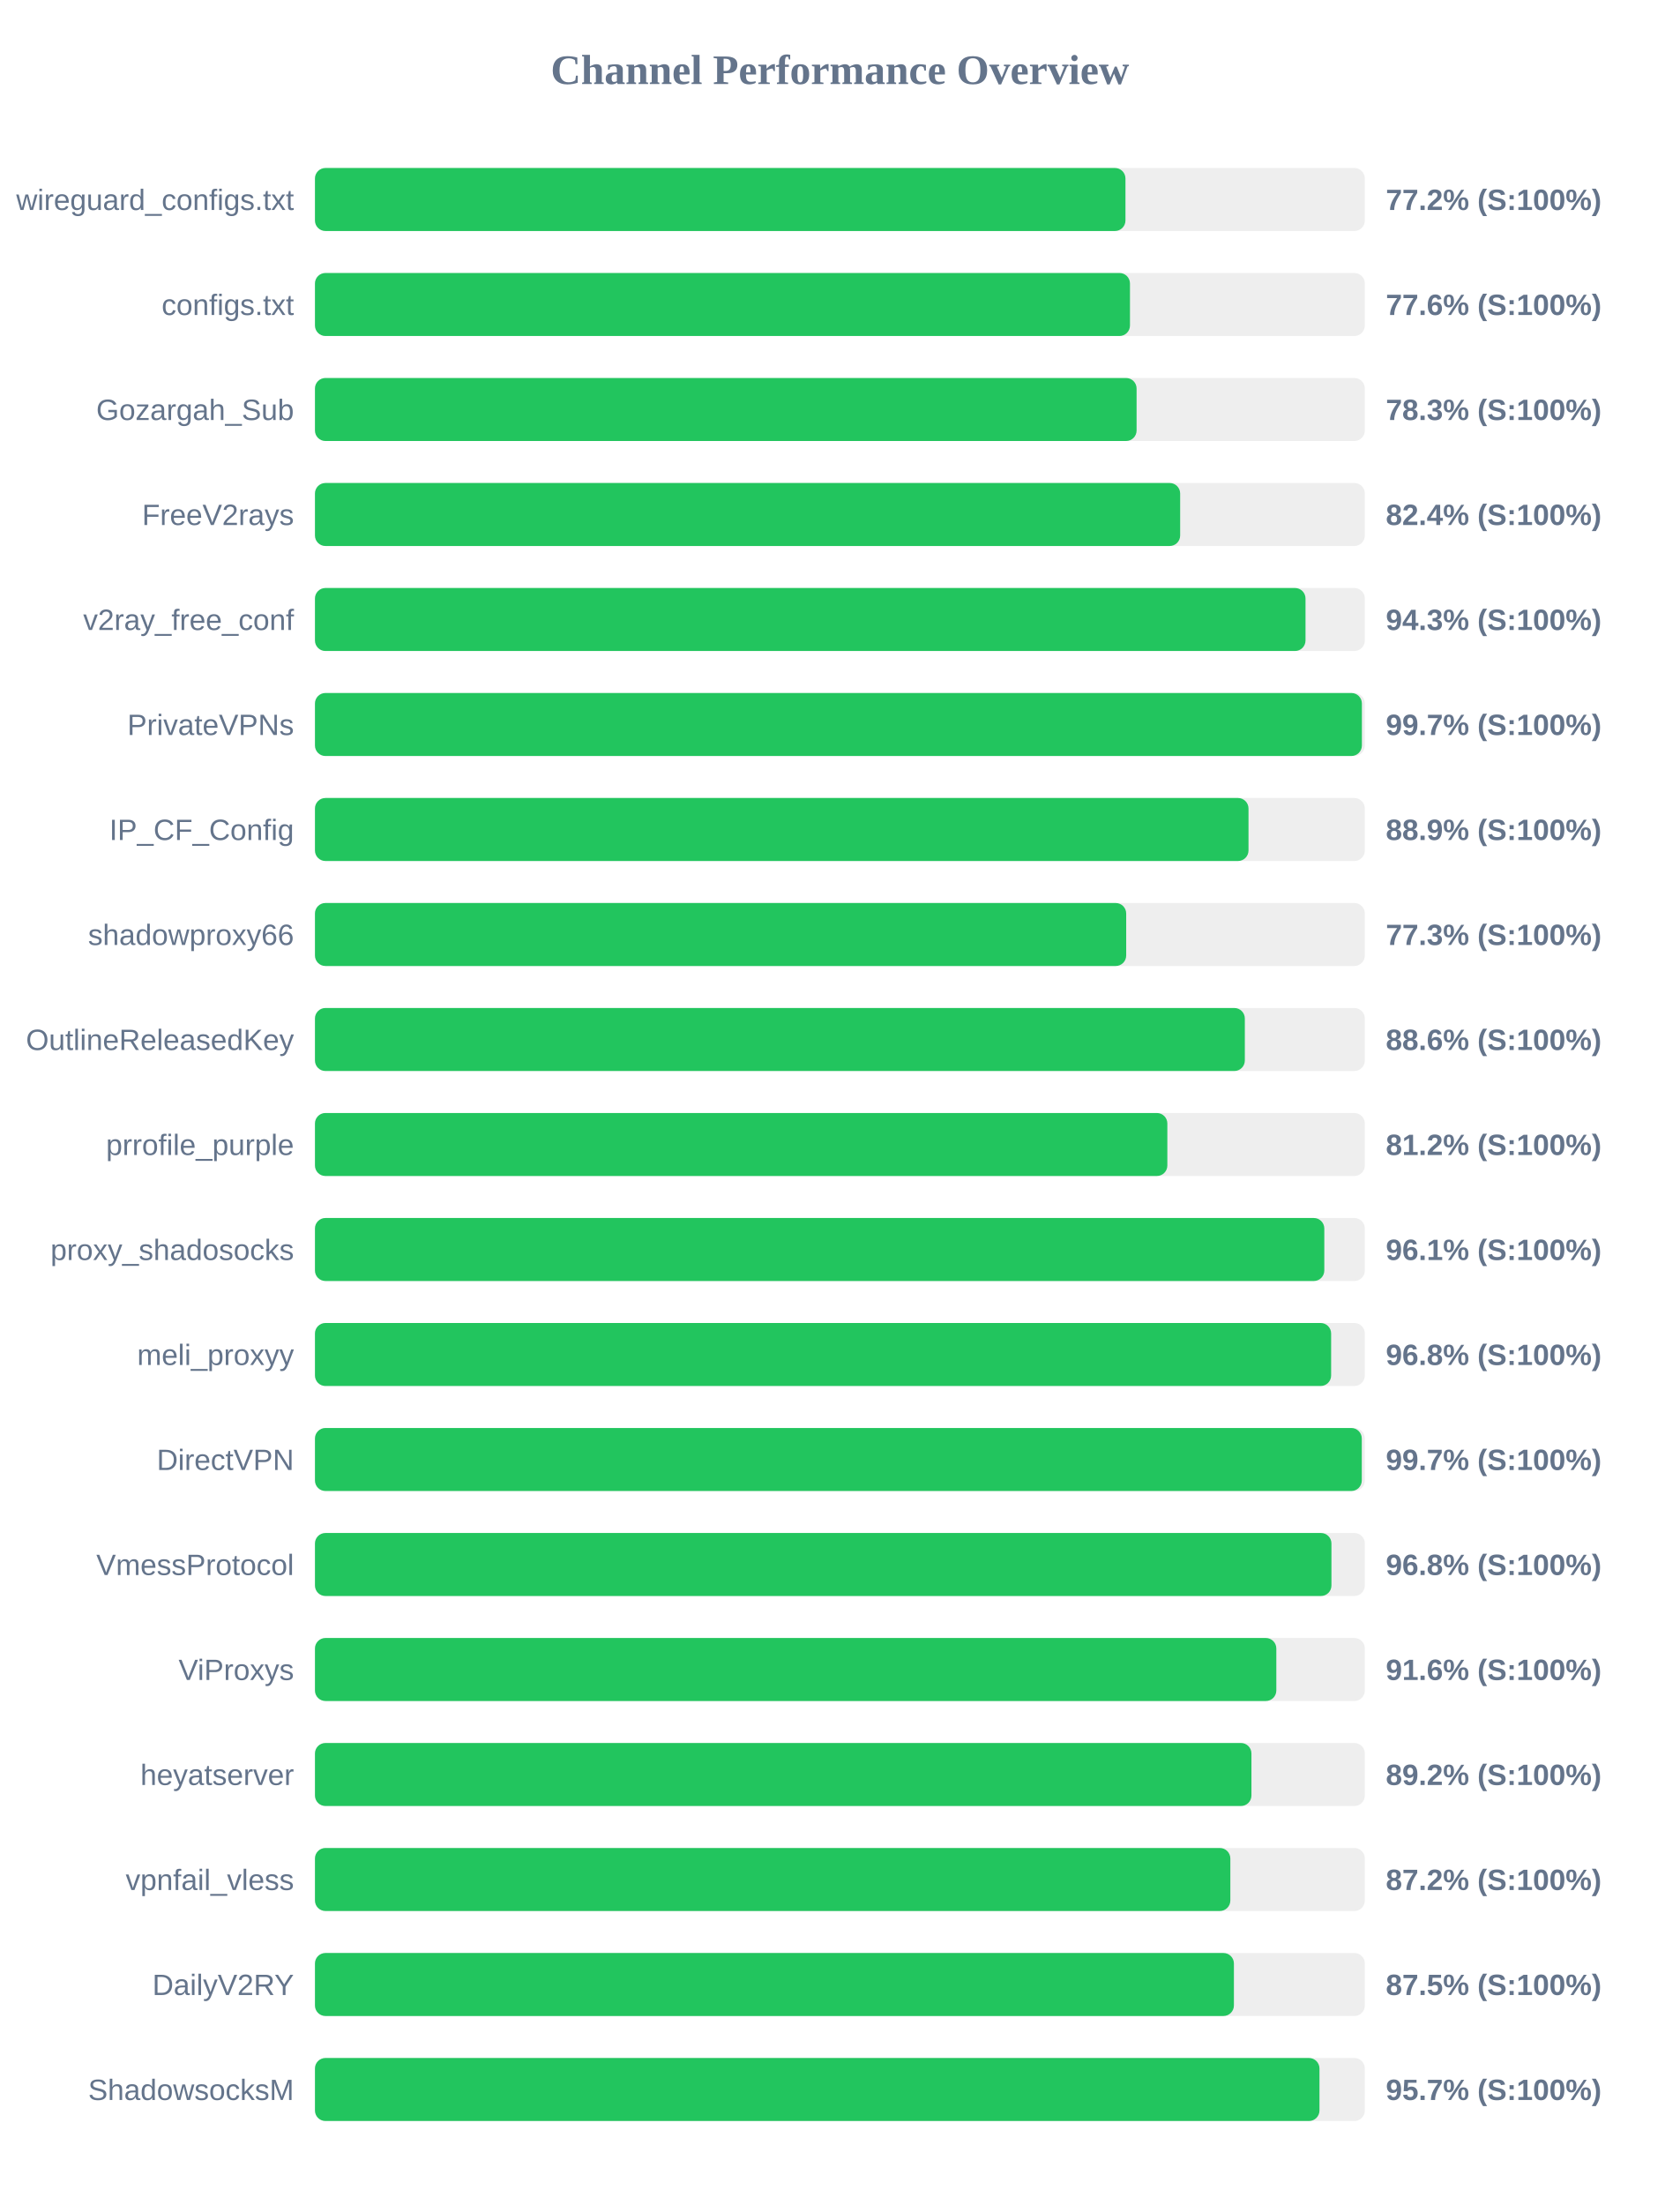
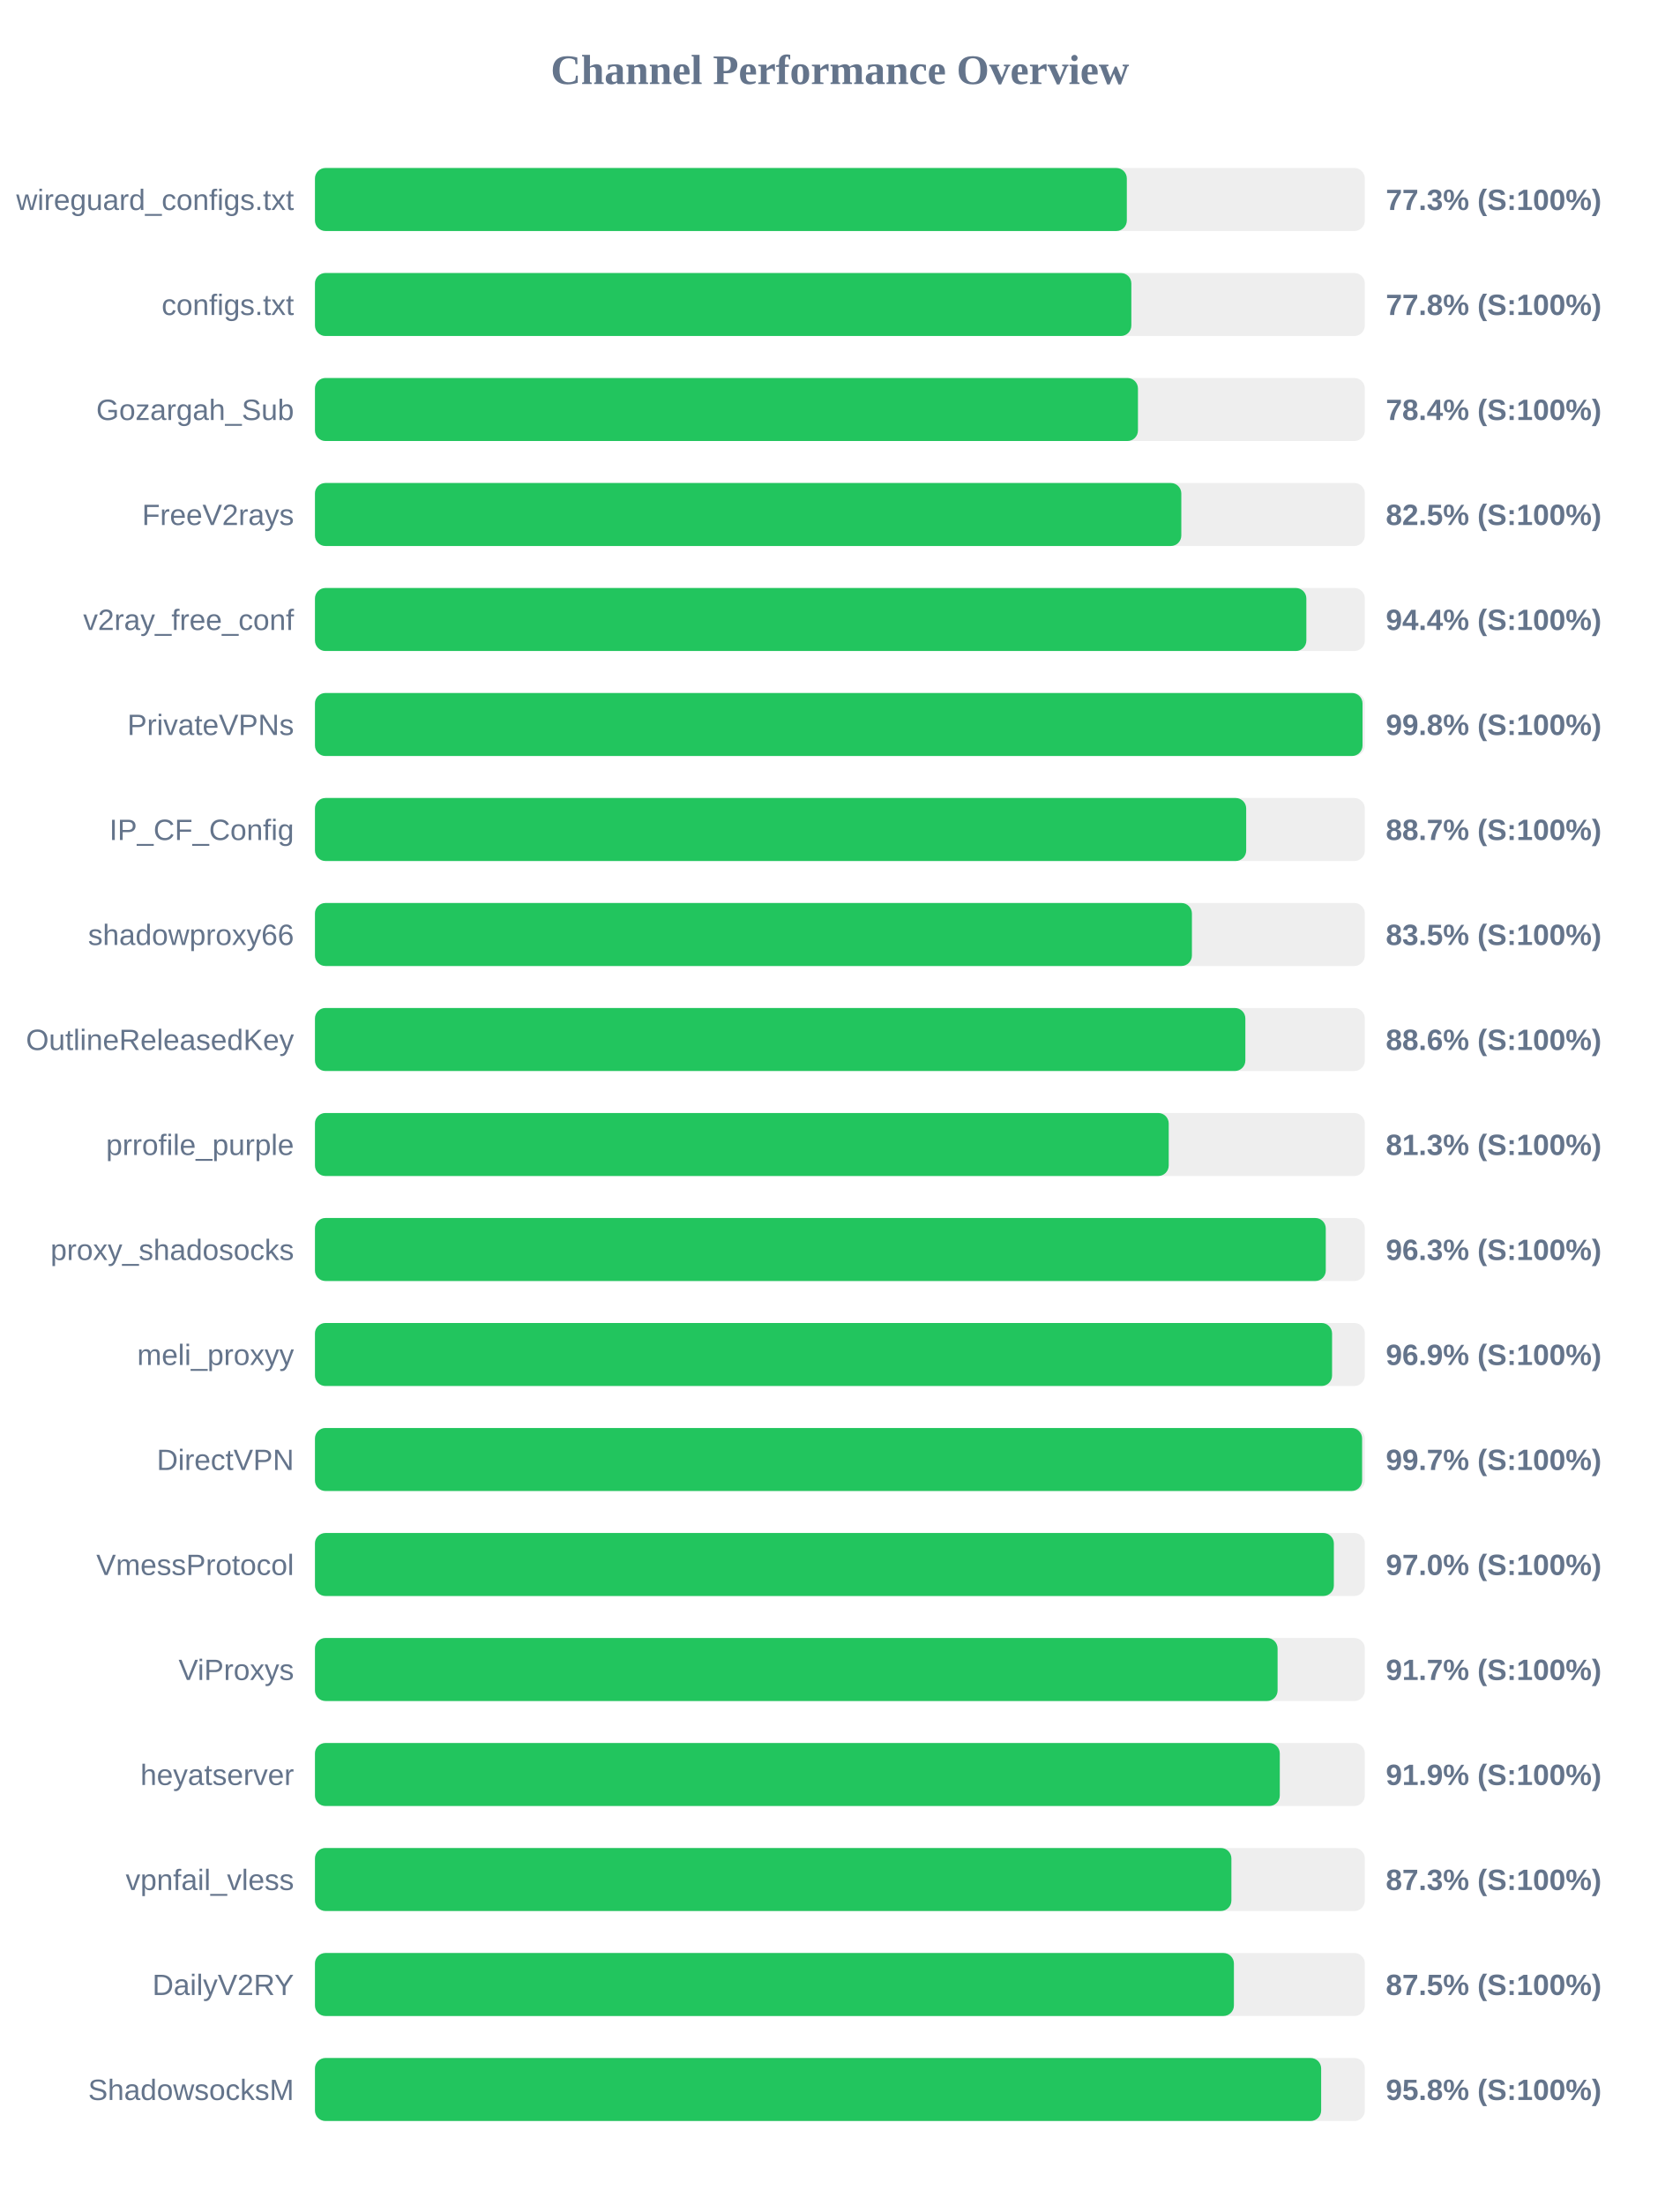
<svg xmlns="http://www.w3.org/2000/svg" width="800" height="1050" version="1.1">
  <style>
        .row { font: 14px Arial; fill: #64748b; }
        .score { font: bold 14px Arial; fill: #64748b; }
    </style>
  <text x="400" y="40" text-anchor="middle" font-size="20px" font-weight="bold" fill="#64748b">Channel Performance Overview</text>
  <rect x="150" y="80" width="500" height="30" fill="#eee" rx="5" />
-   <rect x="150" y="80" width="386.0" height="30" fill="#22c55e" rx="5" />
+   <rect x="150" y="80" width="386.65" height="30" fill="#22c55e" rx="5" />
  <text x="140" y="100" text-anchor="end" class="row">wireguard_configs.txt</text>
-   <text x="660" y="100" text-anchor="start" class="score">77.2% (S:100%)</text>
+   <text x="660" y="100" text-anchor="start" class="score">77.3% (S:100%)</text>
  <rect x="150" y="130" width="500" height="30" fill="#eee" rx="5" />
-   <rect x="150" y="130" width="388.15" height="30" fill="#22c55e" rx="5" />
+   <rect x="150" y="130" width="388.8" height="30" fill="#22c55e" rx="5" />
  <text x="140" y="150" text-anchor="end" class="row">configs.txt</text>
-   <text x="660" y="150" text-anchor="start" class="score">77.6% (S:100%)</text>
+   <text x="660" y="150" text-anchor="start" class="score">77.8% (S:100%)</text>
  <rect x="150" y="180" width="500" height="30" fill="#eee" rx="5" />
-   <rect x="150" y="180" width="391.3" height="30" fill="#22c55e" rx="5" />
+   <rect x="150" y="180" width="391.95" height="30" fill="#22c55e" rx="5" />
  <text x="140" y="200" text-anchor="end" class="row">Gozargah_Sub</text>
-   <text x="660" y="200" text-anchor="start" class="score">78.3% (S:100%)</text>
+   <text x="660" y="200" text-anchor="start" class="score">78.4% (S:100%)</text>
  <rect x="150" y="230" width="500" height="30" fill="#eee" rx="5" />
-   <rect x="150" y="230" width="412.05" height="30" fill="#22c55e" rx="5" />
+   <rect x="150" y="230" width="412.6" height="30" fill="#22c55e" rx="5" />
  <text x="140" y="250" text-anchor="end" class="row">FreeV2rays</text>
-   <text x="660" y="250" text-anchor="start" class="score">82.4% (S:100%)</text>
+   <text x="660" y="250" text-anchor="start" class="score">82.5% (S:100%)</text>
  <rect x="150" y="280" width="500" height="30" fill="#eee" rx="5" />
-   <rect x="150" y="280" width="471.75" height="30" fill="#22c55e" rx="5" />
+   <rect x="150" y="280" width="472.15" height="30" fill="#22c55e" rx="5" />
  <text x="140" y="300" text-anchor="end" class="row">v2ray_free_conf</text>
-   <text x="660" y="300" text-anchor="start" class="score">94.3% (S:100%)</text>
+   <text x="660" y="300" text-anchor="start" class="score">94.4% (S:100%)</text>
  <rect x="150" y="330" width="500" height="30" fill="#eee" rx="5" />
-   <rect x="150" y="330" width="498.6" height="30" fill="#22c55e" rx="5" />
+   <rect x="150" y="330" width="498.9" height="30" fill="#22c55e" rx="5" />
  <text x="140" y="350" text-anchor="end" class="row">PrivateVPNs</text>
-   <text x="660" y="350" text-anchor="start" class="score">99.7% (S:100%)</text>
+   <text x="660" y="350" text-anchor="start" class="score">99.8% (S:100%)</text>
  <rect x="150" y="380" width="500" height="30" fill="#eee" rx="5" />
-   <rect x="150" y="380" width="444.6" height="30" fill="#22c55e" rx="5" />
+   <rect x="150" y="380" width="443.5" height="30" fill="#22c55e" rx="5" />
  <text x="140" y="400" text-anchor="end" class="row">IP_CF_Config</text>
-   <text x="660" y="400" text-anchor="start" class="score">88.9% (S:100%)</text>
+   <text x="660" y="400" text-anchor="start" class="score">88.7% (S:100%)</text>
  <rect x="150" y="430" width="500" height="30" fill="#eee" rx="5" />
-   <rect x="150" y="430" width="386.35" height="30" fill="#22c55e" rx="5" />
+   <rect x="150" y="430" width="417.65" height="30" fill="#22c55e" rx="5" />
  <text x="140" y="450" text-anchor="end" class="row">shadowproxy66</text>
-   <text x="660" y="450" text-anchor="start" class="score">77.3% (S:100%)</text>
+   <text x="660" y="450" text-anchor="start" class="score">83.5% (S:100%)</text>
  <rect x="150" y="480" width="500" height="30" fill="#eee" rx="5" />
-   <rect x="150" y="480" width="442.85" height="30" fill="#22c55e" rx="5" />
+   <rect x="150" y="480" width="443.1" height="30" fill="#22c55e" rx="5" />
  <text x="140" y="500" text-anchor="end" class="row">OutlineReleasedKey</text>
  <text x="660" y="500" text-anchor="start" class="score">88.6% (S:100%)</text>
  <rect x="150" y="530" width="500" height="30" fill="#eee" rx="5" />
-   <rect x="150" y="530" width="405.95" height="30" fill="#22c55e" rx="5" />
+   <rect x="150" y="530" width="406.6" height="30" fill="#22c55e" rx="5" />
  <text x="140" y="550" text-anchor="end" class="row">prrofile_purple</text>
-   <text x="660" y="550" text-anchor="start" class="score">81.2% (S:100%)</text>
+   <text x="660" y="550" text-anchor="start" class="score">81.3% (S:100%)</text>
  <rect x="150" y="580" width="500" height="30" fill="#eee" rx="5" />
-   <rect x="150" y="580" width="480.7" height="30" fill="#22c55e" rx="5" />
+   <rect x="150" y="580" width="481.4" height="30" fill="#22c55e" rx="5" />
  <text x="140" y="600" text-anchor="end" class="row">proxy_shadosocks</text>
-   <text x="660" y="600" text-anchor="start" class="score">96.1% (S:100%)</text>
+   <text x="660" y="600" text-anchor="start" class="score">96.3% (S:100%)</text>
  <rect x="150" y="630" width="500" height="30" fill="#eee" rx="5" />
-   <rect x="150" y="630" width="483.95" height="30" fill="#22c55e" rx="5" />
+   <rect x="150" y="630" width="484.4" height="30" fill="#22c55e" rx="5" />
  <text x="140" y="650" text-anchor="end" class="row">meli_proxyy</text>
-   <text x="660" y="650" text-anchor="start" class="score">96.8% (S:100%)</text>
+   <text x="660" y="650" text-anchor="start" class="score">96.9% (S:100%)</text>
  <rect x="150" y="680" width="500" height="30" fill="#eee" rx="5" />
-   <rect x="150" y="680" width="498.55" height="30" fill="#22c55e" rx="5" />
+   <rect x="150" y="680" width="498.7" height="30" fill="#22c55e" rx="5" />
  <text x="140" y="700" text-anchor="end" class="row">DirectVPN</text>
  <text x="660" y="700" text-anchor="start" class="score">99.7% (S:100%)</text>
  <rect x="150" y="730" width="500" height="30" fill="#eee" rx="5" />
-   <rect x="150" y="730" width="484.1" height="30" fill="#22c55e" rx="5" />
+   <rect x="150" y="730" width="485.25" height="30" fill="#22c55e" rx="5" />
  <text x="140" y="750" text-anchor="end" class="row">VmessProtocol</text>
-   <text x="660" y="750" text-anchor="start" class="score">96.8% (S:100%)</text>
+   <text x="660" y="750" text-anchor="start" class="score">97.0% (S:100%)</text>
  <rect x="150" y="780" width="500" height="30" fill="#eee" rx="5" />
-   <rect x="150" y="780" width="457.85" height="30" fill="#22c55e" rx="5" />
+   <rect x="150" y="780" width="458.45" height="30" fill="#22c55e" rx="5" />
  <text x="140" y="800" text-anchor="end" class="row">ViProxys</text>
-   <text x="660" y="800" text-anchor="start" class="score">91.6% (S:100%)</text>
+   <text x="660" y="800" text-anchor="start" class="score">91.7% (S:100%)</text>
  <rect x="150" y="830" width="500" height="30" fill="#eee" rx="5" />
-   <rect x="150" y="830" width="446.0" height="30" fill="#22c55e" rx="5" />
+   <rect x="150" y="830" width="459.5" height="30" fill="#22c55e" rx="5" />
  <text x="140" y="850" text-anchor="end" class="row">heyatserver</text>
-   <text x="660" y="850" text-anchor="start" class="score">89.2% (S:100%)</text>
+   <text x="660" y="850" text-anchor="start" class="score">91.9% (S:100%)</text>
  <rect x="150" y="880" width="500" height="30" fill="#eee" rx="5" />
-   <rect x="150" y="880" width="435.95" height="30" fill="#22c55e" rx="5" />
+   <rect x="150" y="880" width="436.45" height="30" fill="#22c55e" rx="5" />
  <text x="140" y="900" text-anchor="end" class="row">vpnfail_vless</text>
-   <text x="660" y="900" text-anchor="start" class="score">87.2% (S:100%)</text>
+   <text x="660" y="900" text-anchor="start" class="score">87.3% (S:100%)</text>
  <rect x="150" y="930" width="500" height="30" fill="#eee" rx="5" />
  <rect x="150" y="930" width="437.65" height="30" fill="#22c55e" rx="5" />
  <text x="140" y="950" text-anchor="end" class="row">DailyV2RY</text>
  <text x="660" y="950" text-anchor="start" class="score">87.5% (S:100%)</text>
  <rect x="150" y="980" width="500" height="30" fill="#eee" rx="5" />
-   <rect x="150" y="980" width="478.4" height="30" fill="#22c55e" rx="5" />
+   <rect x="150" y="980" width="479.2" height="30" fill="#22c55e" rx="5" />
  <text x="140" y="1000" text-anchor="end" class="row">ShadowsocksM</text>
-   <text x="660" y="1000" text-anchor="start" class="score">95.7% (S:100%)</text>
+   <text x="660" y="1000" text-anchor="start" class="score">95.8% (S:100%)</text>
</svg>
